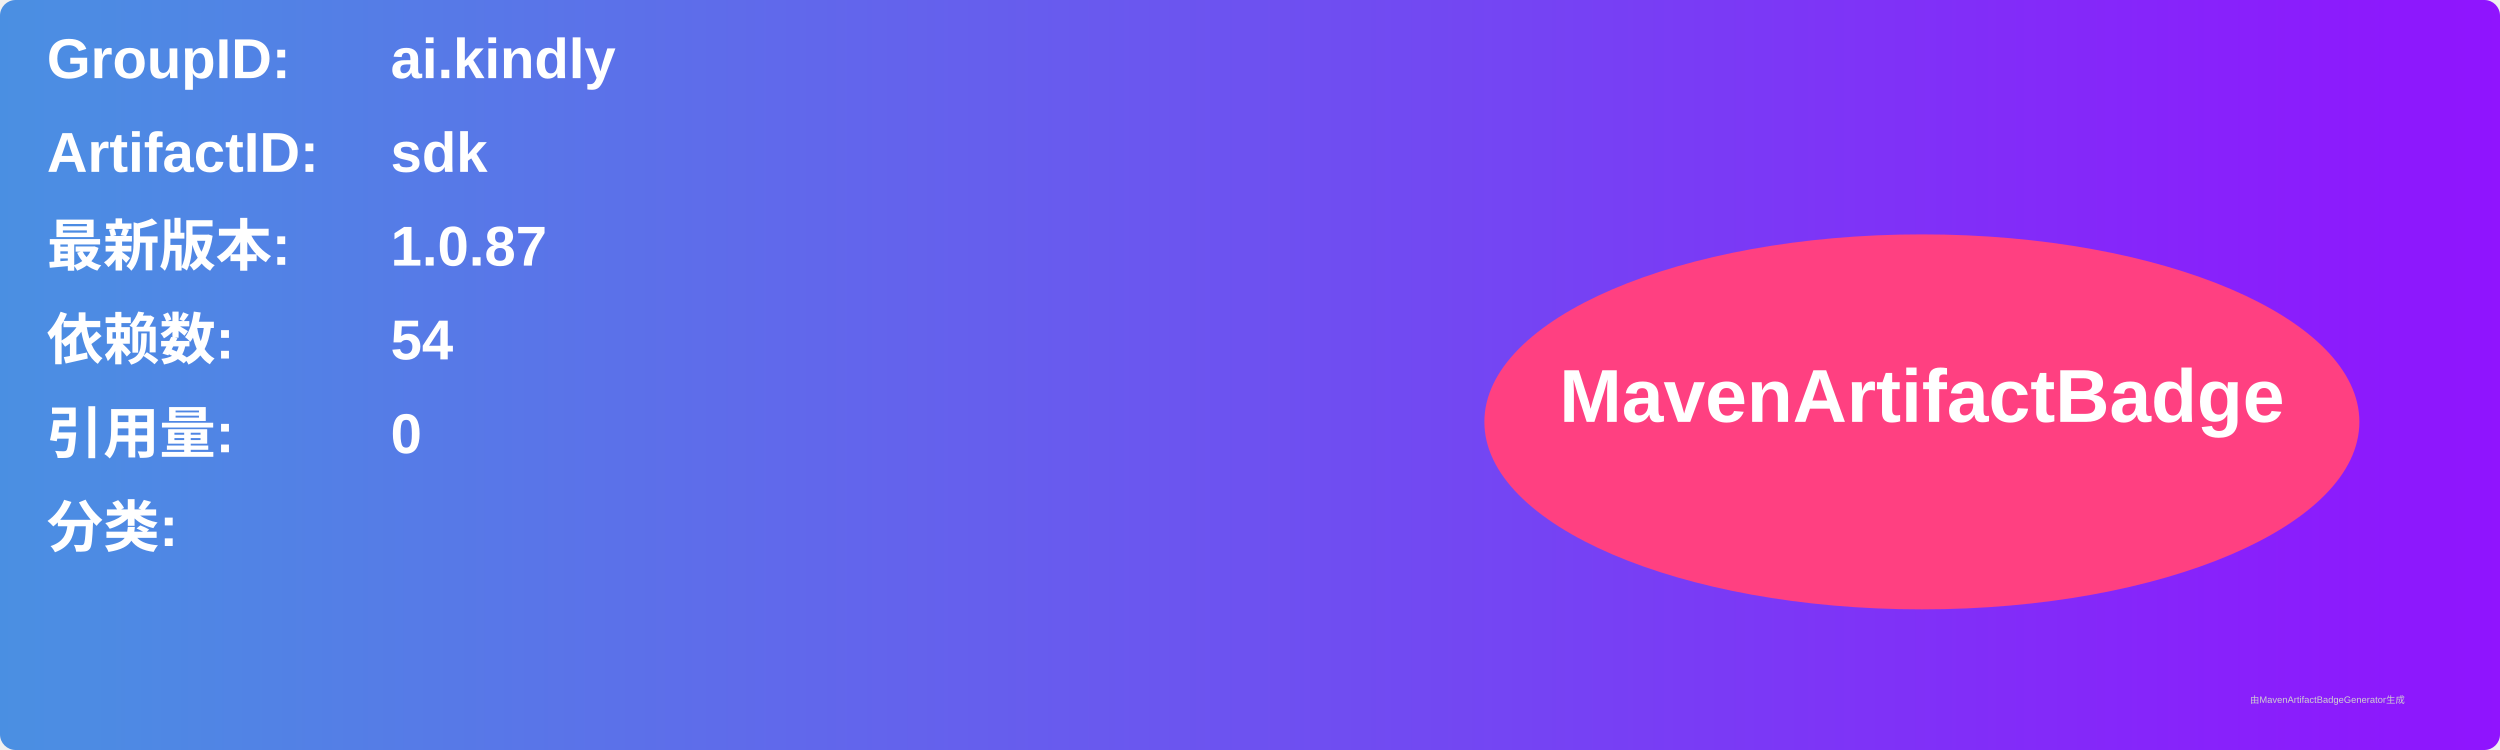
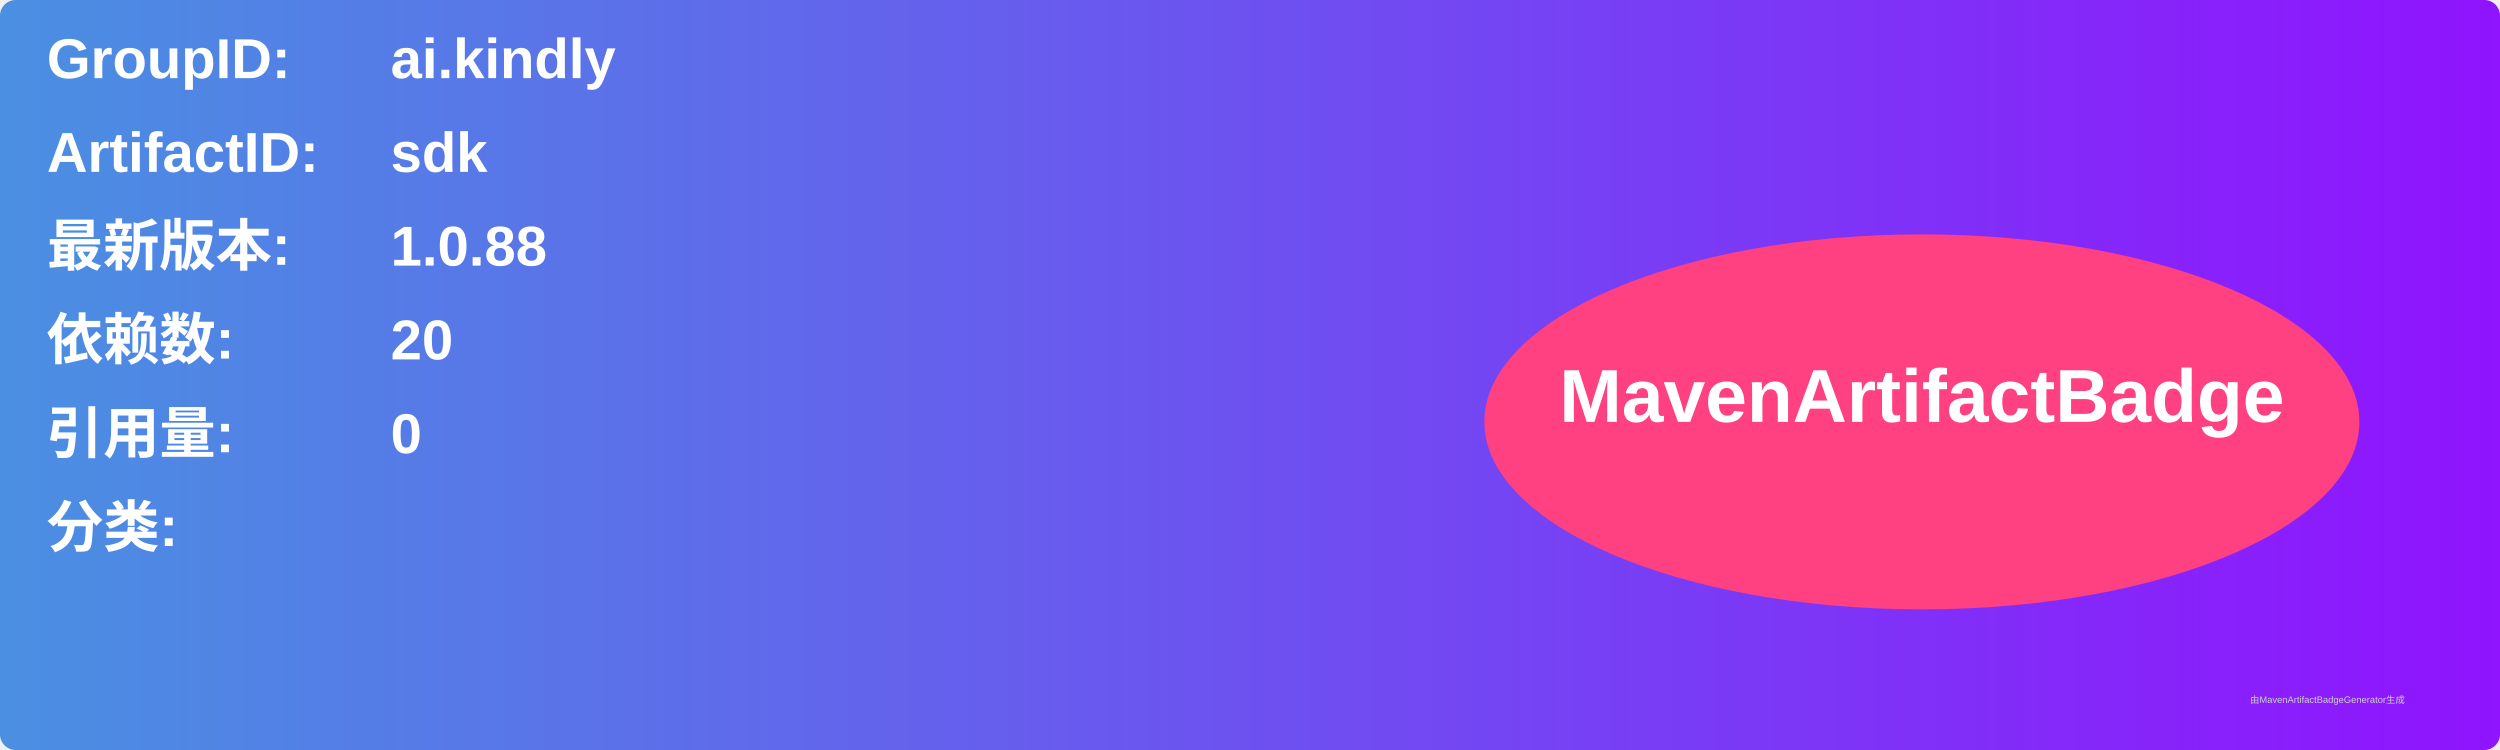
<svg xmlns="http://www.w3.org/2000/svg" width="800" height="240" viewBox="0 0 800 240">
  <linearGradient id="grad" x1="0%" y1="0%" x2="100%" y2="0%">
    <stop offset="0%" stop-color="#4a90e2" />
    <stop offset="100%" stop-color="#9013fe" />
  </linearGradient>
  <rect width="100%" height="100%" rx="5" ry="5" fill="url(#grad)" />
  <g transform="translate(15, 15)">
    <text x="0" y="10" font-family="Arial" font-size="18" fill="white" font-weight="bold" width="260">GroupID:</text>
    <text x="110" y="10" font-family="Arial" font-size="18" fill="white" font-weight="bold" width="460">ai.kindly</text>
    <text x="0" y="40" font-family="Arial" font-size="18" fill="white" font-weight="bold" width="260">ArtifactID:</text>
    <text x="110" y="40" font-family="Arial" font-size="18" fill="white" font-weight="bold" width="460">sdk</text>
    <text x="0" y="70" font-family="Arial" font-size="18" fill="white" font-weight="bold">最新版本:</text>
    <text x="110" y="70" font-family="Arial" font-size="18" fill="white" font-weight="bold">
-       <tspan font-weight="bold">1.0.87</tspan>
+       <tspan font-weight="bold">1.0.88</tspan>
    </text>
    <text x="0" y="100" font-family="Arial" font-size="18" fill="white" font-weight="bold">依赖数: </text>
    <text x="110" y="100" font-family="Arial" font-size="18" fill="white">
-       <tspan font-weight="bold">54</tspan>
+       <tspan font-weight="bold">20</tspan>
    </text>
    <text x="0" y="130" font-family="Arial" font-size="18" fill="white" font-weight="bold">引用量: </text>
    <text x="110" y="130" font-family="Arial" font-size="18" fill="white">
      <tspan font-weight="bold">0</tspan>
    </text>
    <text x="0" y="160" font-family="Arial" font-size="18" fill="white" font-weight="bold">分类:</text>
    <text x="10" y="190" font-family="Arial" font-size="10" fill="white">
      <tspan font-weight="bold" />
    </text>
    <ellipse cx="600" cy="120" rx="140" ry="60" fill="#ff4081" />
    <text x="600" y="120" text-anchor="middle" font-family="Arial" font-size="24" fill="white" font-weight="bold">MavenArtifactBadge</text>
  </g>
  <text x="720" y="225" font-family="Arial" font-size="3" fill="#d0d0d0">由MavenArtifactBadgeGenerator生成</text>
</svg>
